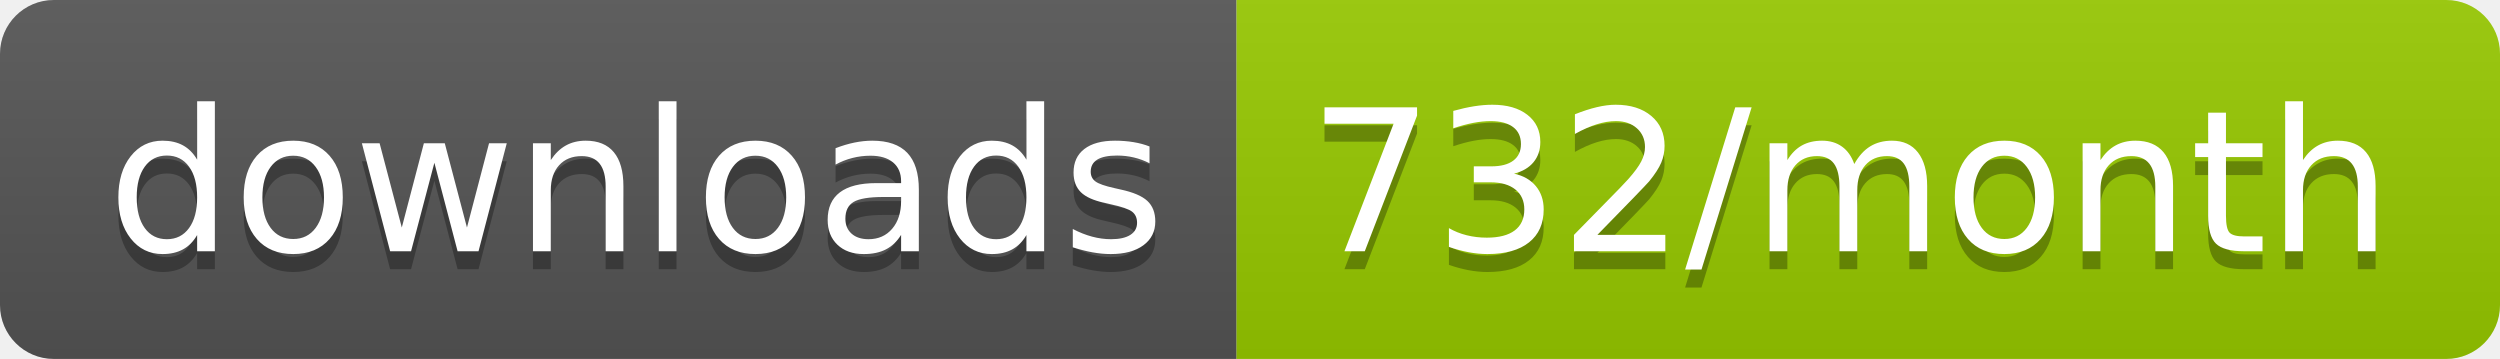
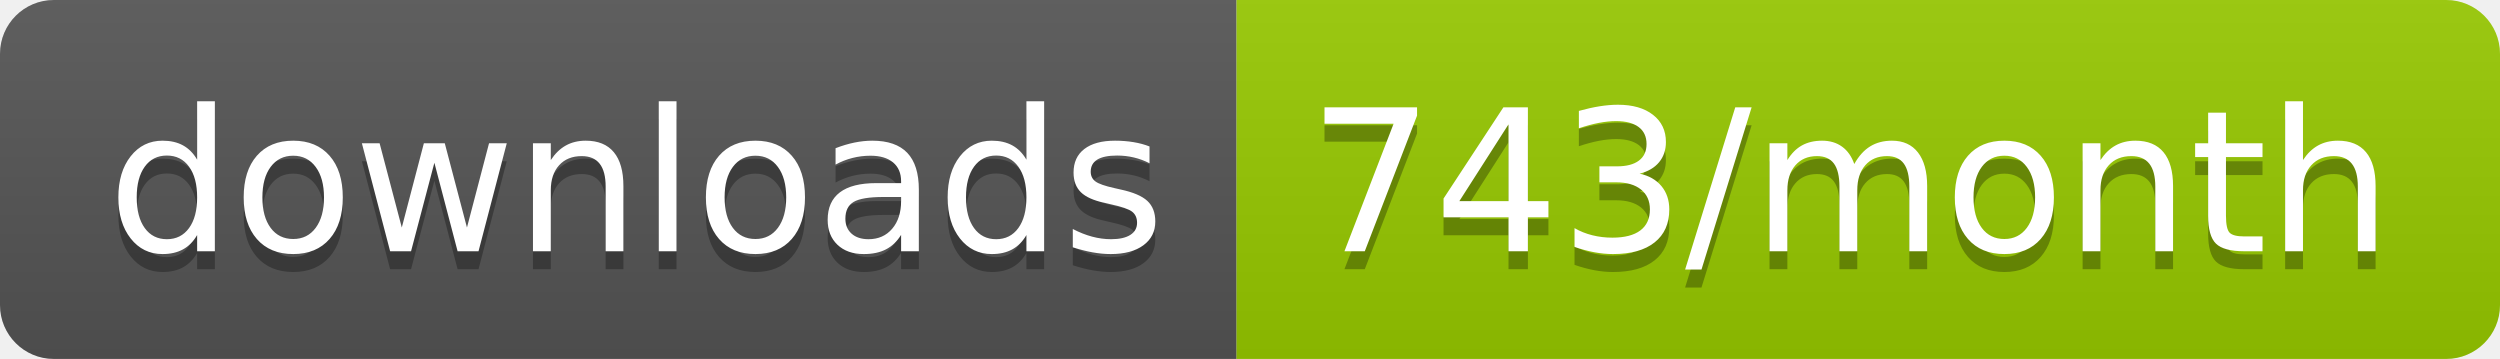
<svg xmlns="http://www.w3.org/2000/svg" width="139.3" height="20">
  <linearGradient id="smooth" x2="0" y2="100%">
    <stop offset="0" stop-color="#bbb" stop-opacity=".1" />
    <stop offset="1" stop-opacity=".1" />
  </linearGradient>
  <clipPath id="round">
    <rect width="139.3" height="20" rx="3" fill="#fff" />
  </clipPath>
  <g clip-path="url(#round)">
    <rect width="68.9" height="20" fill="#555" />
    <rect x="68.9" width="70.4" height="20" fill="#97CA00" />
    <rect width="139.3" height="20" fill="url(#smooth)" />
  </g>
  <g fill="#fff" text-anchor="middle" font-family="DejaVu Sans,Verdana,Geneva,sans-serif" font-size="110">
    <text x="354.5" y="150" fill="#010101" fill-opacity=".3" transform="scale(0.1)" textLength="589.0" lengthAdjust="spacing">downloads</text>
    <text x="354.5" y="140" transform="scale(0.1)" textLength="589.0" lengthAdjust="spacing">downloads</text>
-     <text x="1031.0" y="150" fill="#010101" fill-opacity=".3" transform="scale(0.1)" textLength="604.0" lengthAdjust="spacing">732/month</text>
-     <text x="1031.0" y="140" transform="scale(0.1)" textLength="604.0" lengthAdjust="spacing">732/month</text>
+     <text x="1031.0" y="150" fill="#010101" fill-opacity=".3" transform="scale(0.1)" textLength="604.0" lengthAdjust="spacing">743/month</text>
+     <text x="1031.0" y="140" transform="scale(0.1)" textLength="604.0" lengthAdjust="spacing">743/month</text>
  </g>
</svg>
